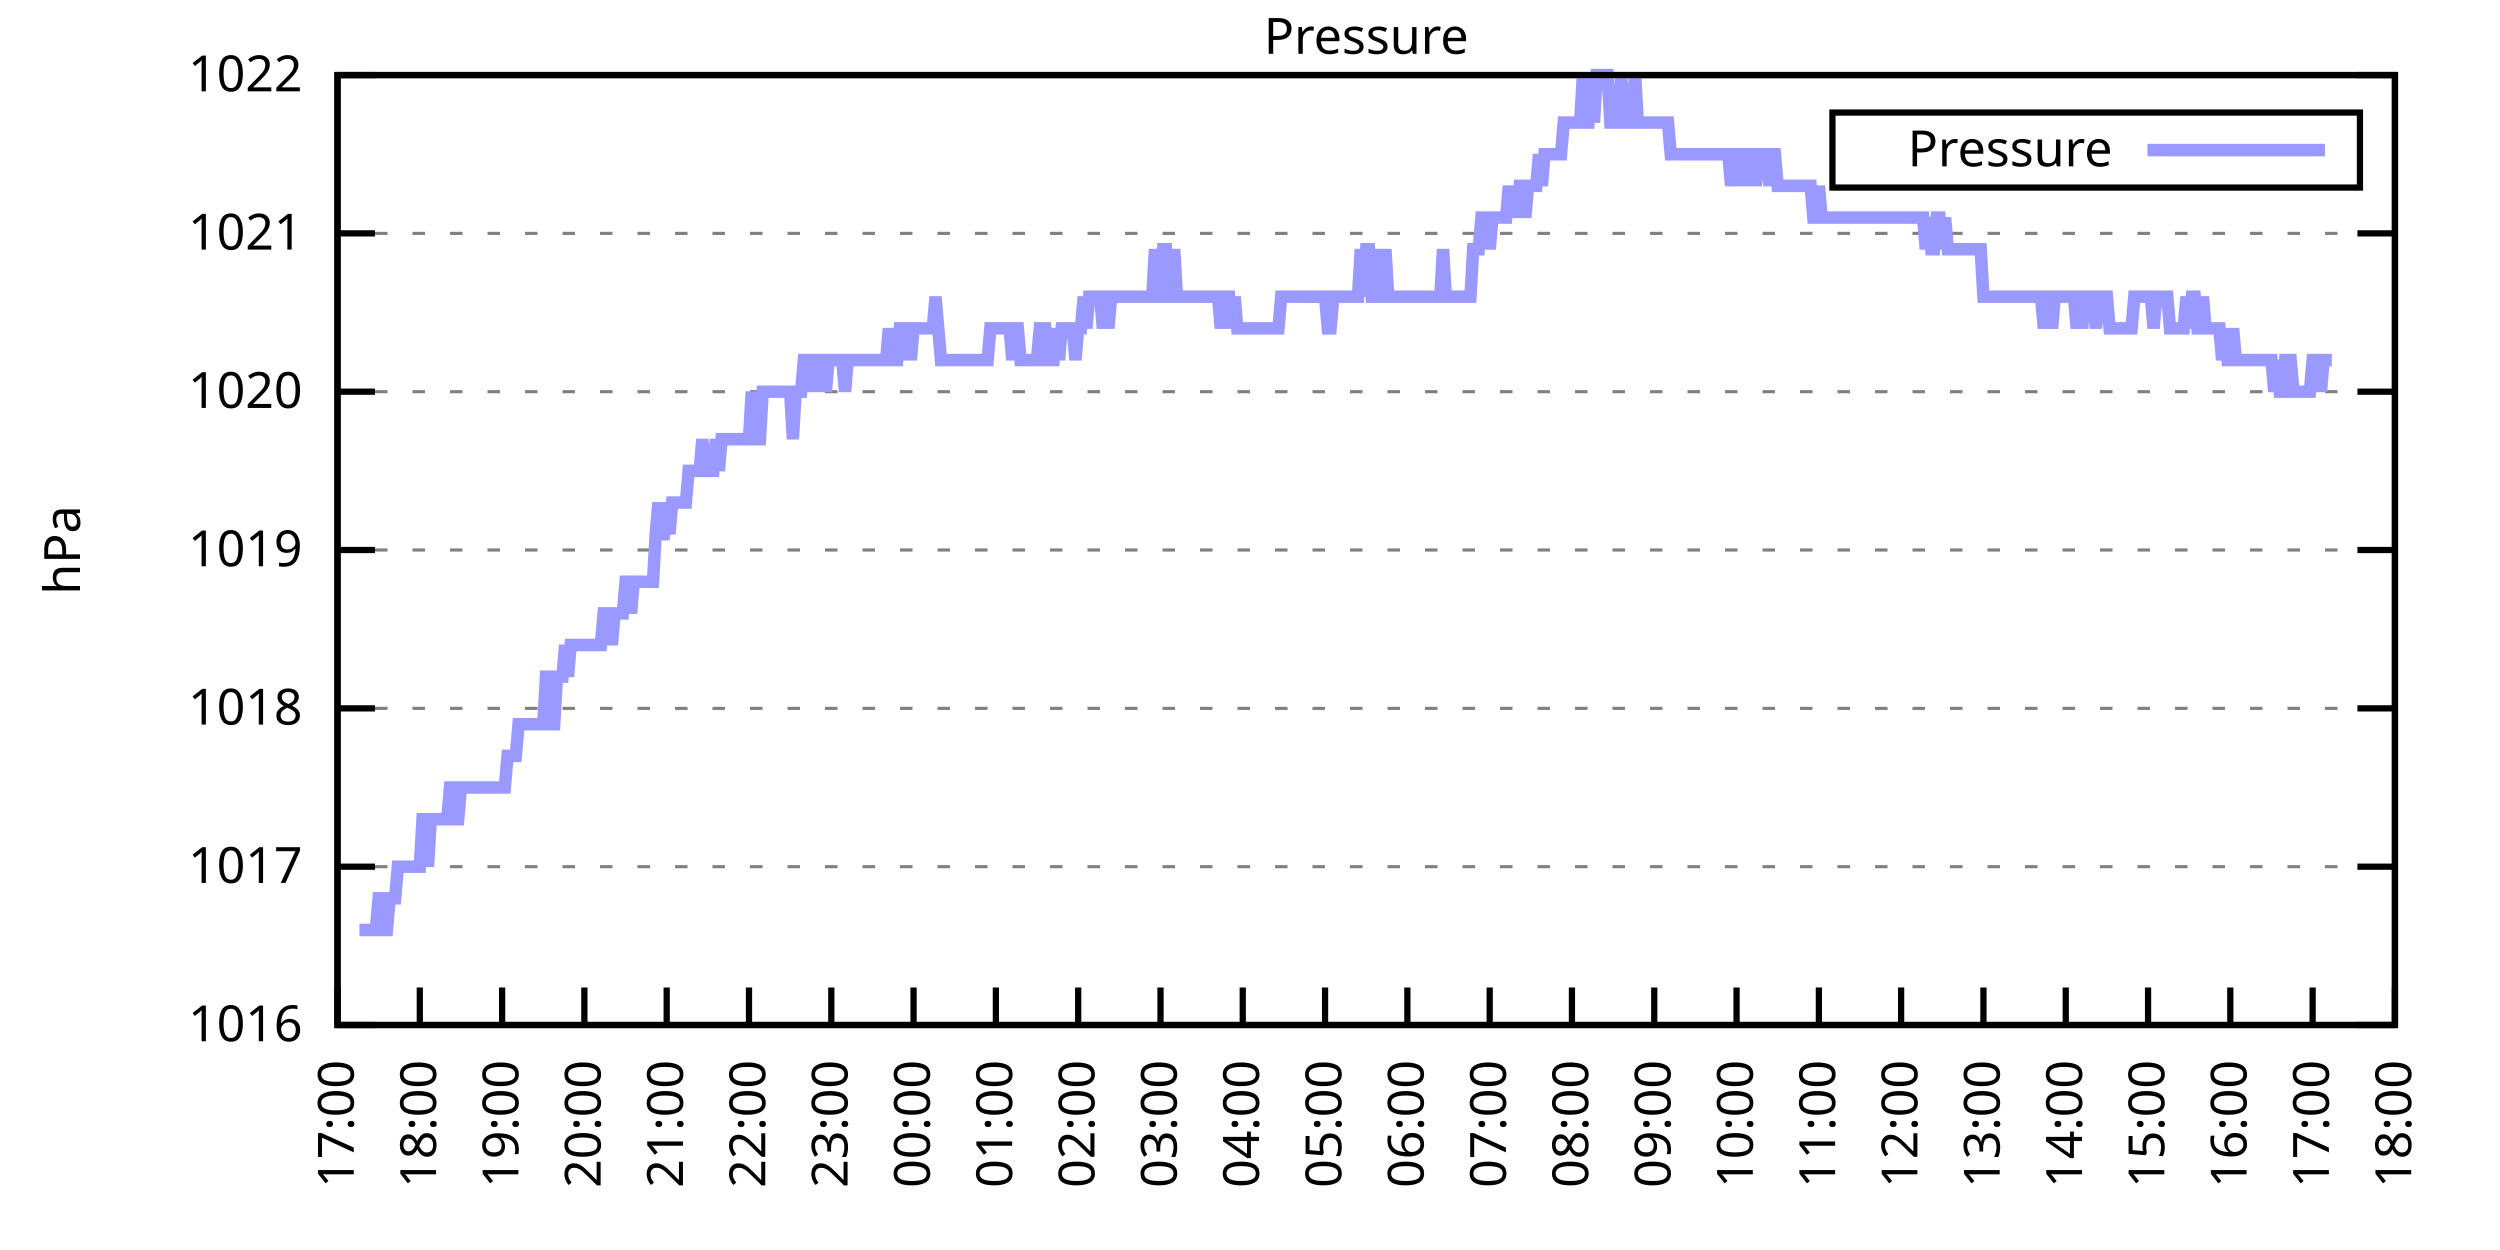
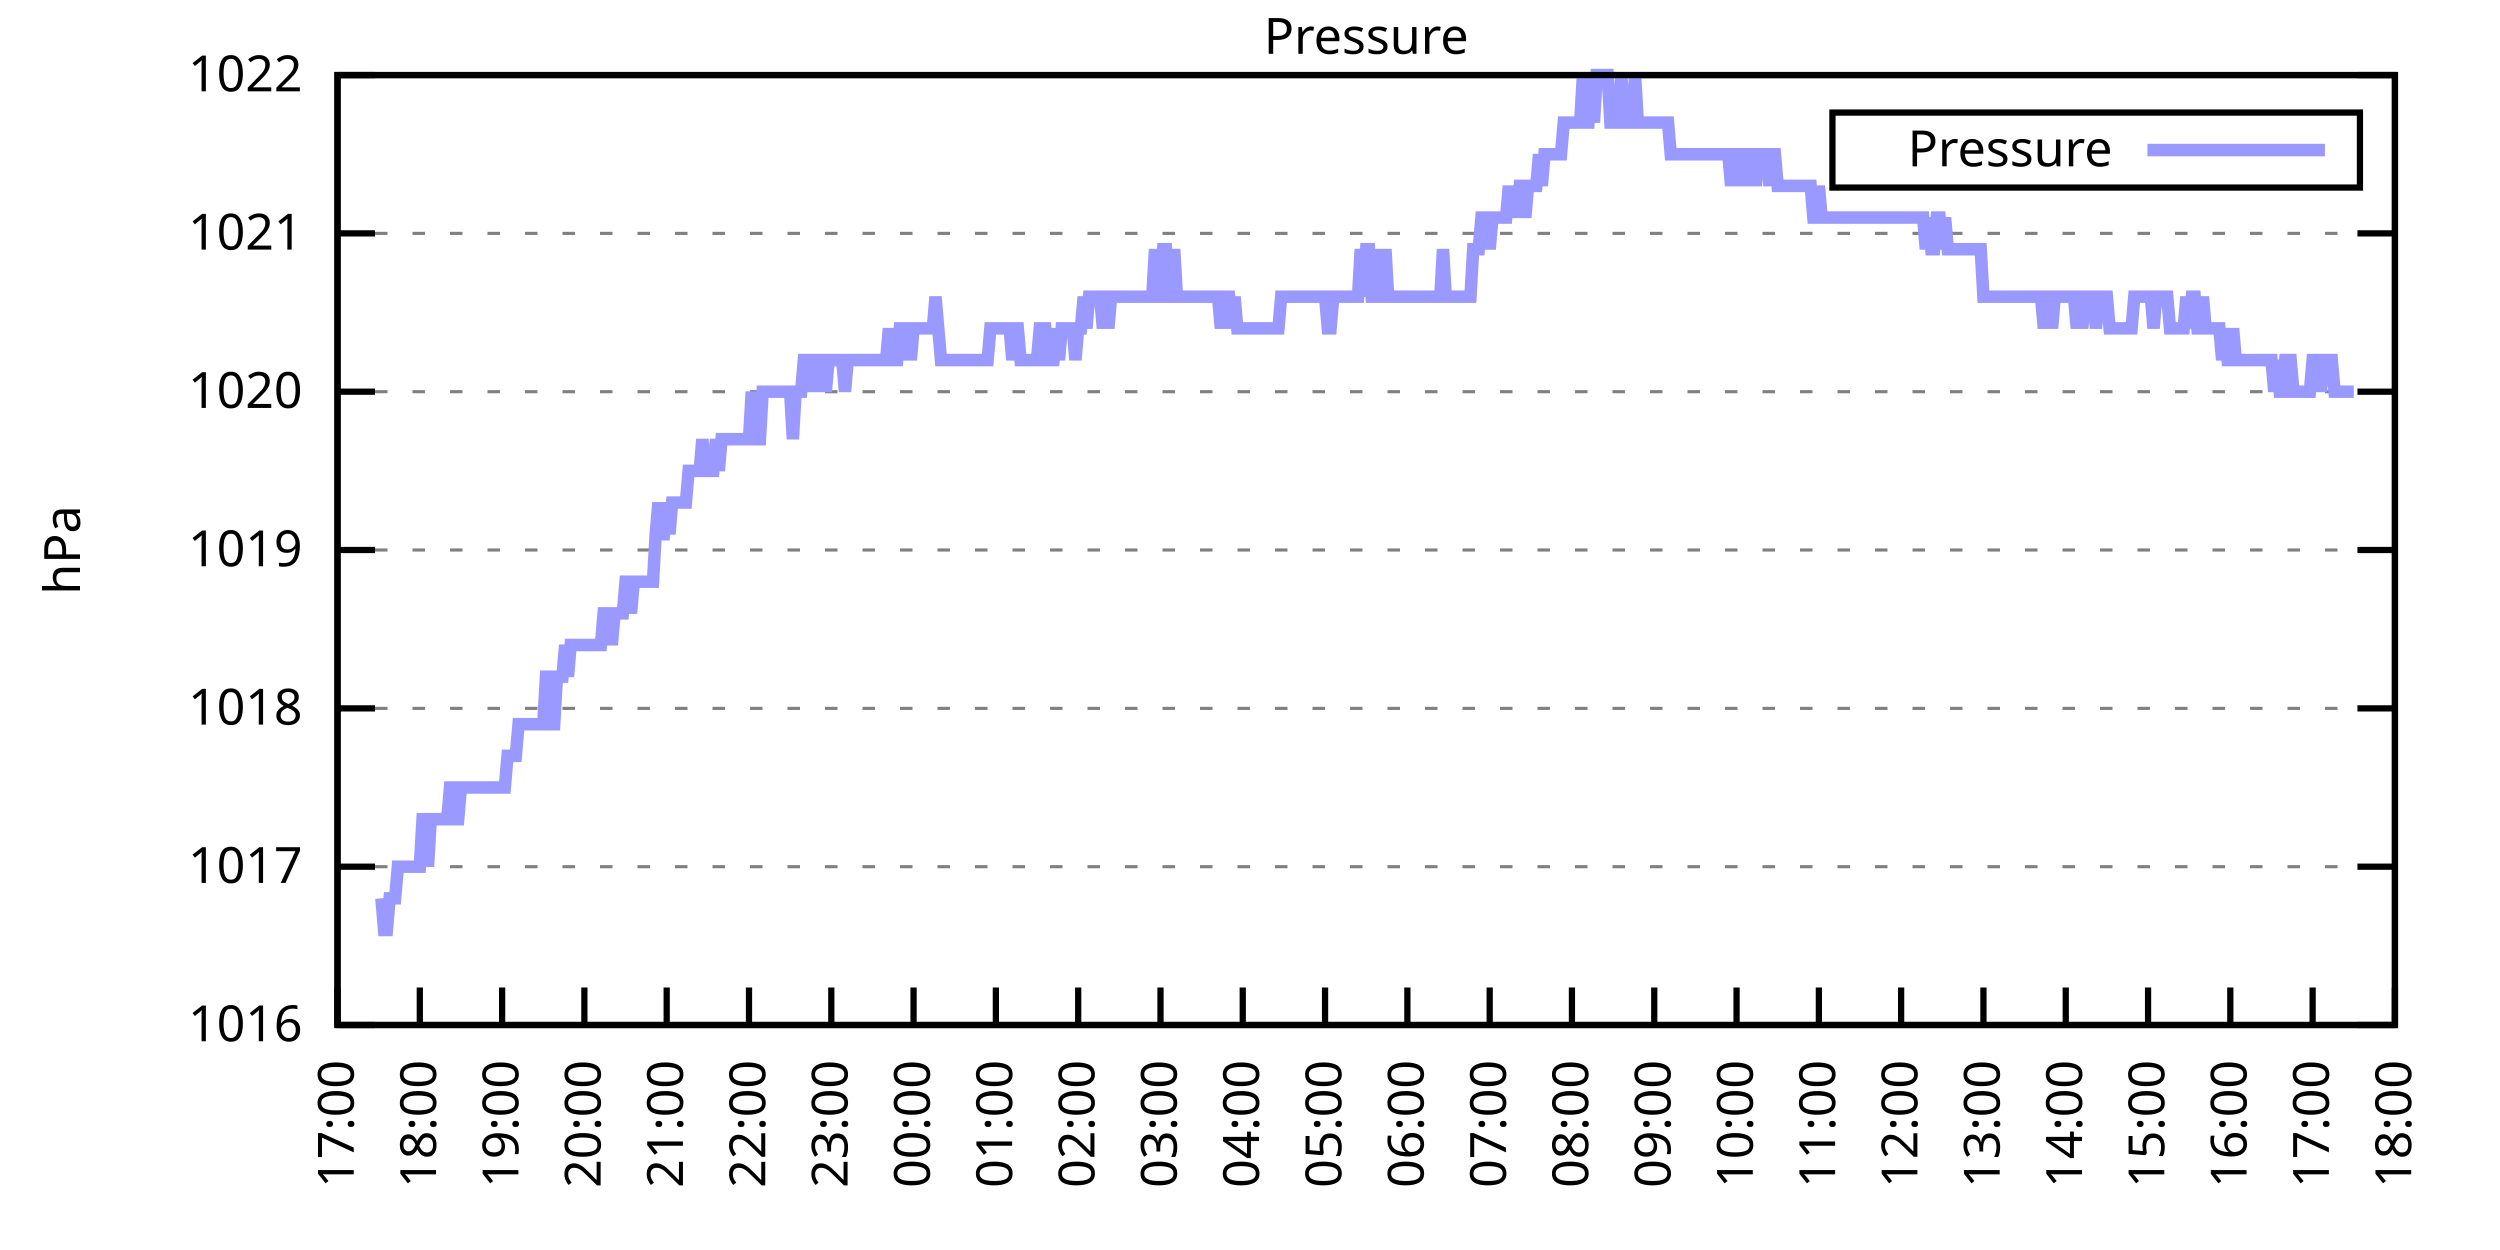
<svg xmlns="http://www.w3.org/2000/svg" xmlns:xlink="http://www.w3.org/1999/xlink" width="400" height="200" viewBox="0 0 400 200">
  <g id="gnuplot_canvas">
    <rect x="0" y="0" width="400" height="200" fill="none" />
    <defs>
      <circle id="gpDot" r="0.5" stroke-width="0.5" stroke="currentColor" />
      <path id="gpPt0" stroke-width="0.333" stroke="currentColor" d="M-1,0 h2 M0,-1 v2" />
      <path id="gpPt1" stroke-width="0.333" stroke="currentColor" d="M-1,-1 L1,1 M1,-1 L-1,1" />
      <path id="gpPt2" stroke-width="0.333" stroke="currentColor" d="M-1,0 L1,0 M0,-1 L0,1 M-1,-1 L1,1 M-1,1 L1,-1" />
      <rect id="gpPt3" stroke-width="0.333" stroke="currentColor" x="-1" y="-1" width="2" height="2" />
      <rect id="gpPt4" stroke-width="0.333" stroke="currentColor" fill="currentColor" x="-1" y="-1" width="2" height="2" />
      <circle id="gpPt5" stroke-width="0.333" stroke="currentColor" cx="0" cy="0" r="1" />
      <use xlink:href="#gpPt5" id="gpPt6" fill="currentColor" stroke="none" />
      <path id="gpPt7" stroke-width="0.333" stroke="currentColor" d="M0,-1.33 L-1.33,0.67 L1.33,0.67 z" />
      <use xlink:href="#gpPt7" id="gpPt8" fill="currentColor" stroke="none" />
      <use xlink:href="#gpPt7" id="gpPt9" stroke="currentColor" transform="rotate(180)" />
      <use xlink:href="#gpPt9" id="gpPt10" fill="currentColor" stroke="none" />
      <use xlink:href="#gpPt3" id="gpPt11" stroke="currentColor" transform="rotate(45)" />
      <use xlink:href="#gpPt11" id="gpPt12" fill="currentColor" stroke="none" />
      <path id="gpPt13" stroke-width="0.333" stroke="currentColor" d="M0,1.330 L1.265,0.411 L0.782,-1.067 L-0.782,-1.076 L-1.265,0.411 z" />
      <use xlink:href="#gpPt13" id="gpPt14" fill="currentColor" stroke="none" />
      <filter id="textbox" filterUnits="objectBoundingBox" x="0" y="0" height="1" width="1">
        <feFlood flood-color="white" flood-opacity="1" result="bgnd" />
        <feComposite in="SourceGraphic" in2="bgnd" operator="atop" />
      </filter>
      <filter id="greybox" filterUnits="objectBoundingBox" x="0" y="0" height="1" width="1">
        <feFlood flood-color="lightgrey" flood-opacity="1" result="grey" />
        <feComposite in="SourceGraphic" in2="grey" operator="atop" />
      </filter>
    </defs>
    <g fill="none" color="white" stroke="currentColor" stroke-width="1.00" stroke-linecap="butt" stroke-linejoin="miter">
</g>
    <g fill="none" color="black" stroke="currentColor" stroke-width="1.00" stroke-linecap="butt" stroke-linejoin="miter">
      <g stroke="none" shape-rendering="crispEdges">
        <polygon fill="rgb(255, 255, 255)" points="54.00,164.00 383.18,164.00 383.18,12.02 54.00,12.02 " />
      </g>
    </g>
    <g fill="none" color="black" stroke="currentColor" stroke-width="1.00" stroke-linecap="butt" stroke-linejoin="miter">
</g>
    <g fill="none" color="black" stroke="black" stroke-width="0.50" stroke-linecap="butt" stroke-linejoin="miter">
</g>
    <g fill="none" color="gray" stroke="currentColor" stroke-width="0.50" stroke-linecap="butt" stroke-linejoin="miter">
      <path stroke="gray" stroke-dasharray="2,4" class="gridline" d="M54.00,164.00 L383.19,164.00  " />
    </g>
    <g fill="none" color="gray" stroke="gray" stroke-width="1.00" stroke-linecap="butt" stroke-linejoin="miter">
</g>
    <g fill="none" color="black" stroke="currentColor" stroke-width="1.00" stroke-linecap="butt" stroke-linejoin="miter">
      <path stroke="black" d="M54.00,164.00 L60.00,164.00 M383.19,164.00 L377.19,164.00  " />
      <g transform="translate(48.40,166.60)" stroke="none" fill="black" font-family="Sans" font-size="8.00" text-anchor="end">
        <text>
          <tspan font-family="Sans"> 1016</tspan>
        </text>
      </g>
    </g>
    <g fill="none" color="black" stroke="currentColor" stroke-width="1.00" stroke-linecap="butt" stroke-linejoin="miter">
</g>
    <g fill="none" color="black" stroke="black" stroke-width="0.50" stroke-linecap="butt" stroke-linejoin="miter">
</g>
    <g fill="none" color="gray" stroke="currentColor" stroke-width="0.50" stroke-linecap="butt" stroke-linejoin="miter">
      <path stroke="gray" stroke-dasharray="2,4" class="gridline" d="M54.00,138.67 L383.19,138.67  " />
    </g>
    <g fill="none" color="gray" stroke="gray" stroke-width="1.00" stroke-linecap="butt" stroke-linejoin="miter">
</g>
    <g fill="none" color="black" stroke="currentColor" stroke-width="1.00" stroke-linecap="butt" stroke-linejoin="miter">
      <path stroke="black" d="M54.00,138.67 L60.00,138.67 M383.19,138.67 L377.19,138.67  " />
      <g transform="translate(48.40,141.27)" stroke="none" fill="black" font-family="Sans" font-size="8.00" text-anchor="end">
        <text>
          <tspan font-family="Sans"> 1017</tspan>
        </text>
      </g>
    </g>
    <g fill="none" color="black" stroke="currentColor" stroke-width="1.00" stroke-linecap="butt" stroke-linejoin="miter">
</g>
    <g fill="none" color="black" stroke="black" stroke-width="0.50" stroke-linecap="butt" stroke-linejoin="miter">
</g>
    <g fill="none" color="gray" stroke="currentColor" stroke-width="0.50" stroke-linecap="butt" stroke-linejoin="miter">
      <path stroke="gray" stroke-dasharray="2,4" class="gridline" d="M54.00,113.34 L383.19,113.34  " />
    </g>
    <g fill="none" color="gray" stroke="gray" stroke-width="1.00" stroke-linecap="butt" stroke-linejoin="miter">
</g>
    <g fill="none" color="black" stroke="currentColor" stroke-width="1.00" stroke-linecap="butt" stroke-linejoin="miter">
      <path stroke="black" d="M54.00,113.34 L60.00,113.34 M383.19,113.34 L377.19,113.34  " />
      <g transform="translate(48.40,115.94)" stroke="none" fill="black" font-family="Sans" font-size="8.00" text-anchor="end">
        <text>
          <tspan font-family="Sans"> 1018</tspan>
        </text>
      </g>
    </g>
    <g fill="none" color="black" stroke="currentColor" stroke-width="1.00" stroke-linecap="butt" stroke-linejoin="miter">
</g>
    <g fill="none" color="black" stroke="black" stroke-width="0.50" stroke-linecap="butt" stroke-linejoin="miter">
</g>
    <g fill="none" color="gray" stroke="currentColor" stroke-width="0.50" stroke-linecap="butt" stroke-linejoin="miter">
      <path stroke="gray" stroke-dasharray="2,4" class="gridline" d="M54.00,88.00 L383.19,88.00  " />
    </g>
    <g fill="none" color="gray" stroke="gray" stroke-width="1.00" stroke-linecap="butt" stroke-linejoin="miter">
</g>
    <g fill="none" color="black" stroke="currentColor" stroke-width="1.00" stroke-linecap="butt" stroke-linejoin="miter">
      <path stroke="black" d="M54.00,88.00 L60.00,88.00 M383.19,88.00 L377.19,88.00  " />
      <g transform="translate(48.40,90.60)" stroke="none" fill="black" font-family="Sans" font-size="8.00" text-anchor="end">
        <text>
          <tspan font-family="Sans"> 1019</tspan>
        </text>
      </g>
    </g>
    <g fill="none" color="black" stroke="currentColor" stroke-width="1.00" stroke-linecap="butt" stroke-linejoin="miter">
</g>
    <g fill="none" color="black" stroke="black" stroke-width="0.50" stroke-linecap="butt" stroke-linejoin="miter">
</g>
    <g fill="none" color="gray" stroke="currentColor" stroke-width="0.50" stroke-linecap="butt" stroke-linejoin="miter">
      <path stroke="gray" stroke-dasharray="2,4" class="gridline" d="M54.00,62.67 L383.19,62.67  " />
    </g>
    <g fill="none" color="gray" stroke="gray" stroke-width="1.00" stroke-linecap="butt" stroke-linejoin="miter">
</g>
    <g fill="none" color="black" stroke="currentColor" stroke-width="1.00" stroke-linecap="butt" stroke-linejoin="miter">
      <path stroke="black" d="M54.00,62.67 L60.00,62.67 M383.19,62.67 L377.19,62.67  " />
      <g transform="translate(48.40,65.27)" stroke="none" fill="black" font-family="Sans" font-size="8.00" text-anchor="end">
        <text>
          <tspan font-family="Sans"> 1020</tspan>
        </text>
      </g>
    </g>
    <g fill="none" color="black" stroke="currentColor" stroke-width="1.00" stroke-linecap="butt" stroke-linejoin="miter">
</g>
    <g fill="none" color="black" stroke="black" stroke-width="0.50" stroke-linecap="butt" stroke-linejoin="miter">
</g>
    <g fill="none" color="gray" stroke="currentColor" stroke-width="0.50" stroke-linecap="butt" stroke-linejoin="miter">
      <path stroke="gray" stroke-dasharray="2,4" class="gridline" d="M54.00,37.34 L383.19,37.34  " />
    </g>
    <g fill="none" color="gray" stroke="gray" stroke-width="1.00" stroke-linecap="butt" stroke-linejoin="miter">
</g>
    <g fill="none" color="black" stroke="currentColor" stroke-width="1.00" stroke-linecap="butt" stroke-linejoin="miter">
      <path stroke="black" d="M54.00,37.34 L60.00,37.34 M383.19,37.34 L377.19,37.34  " />
      <g transform="translate(48.40,39.94)" stroke="none" fill="black" font-family="Sans" font-size="8.00" text-anchor="end">
        <text>
          <tspan font-family="Sans"> 1021</tspan>
        </text>
      </g>
    </g>
    <g fill="none" color="black" stroke="currentColor" stroke-width="1.00" stroke-linecap="butt" stroke-linejoin="miter">
</g>
    <g fill="none" color="black" stroke="black" stroke-width="0.50" stroke-linecap="butt" stroke-linejoin="miter">
</g>
    <g fill="none" color="gray" stroke="currentColor" stroke-width="0.50" stroke-linecap="butt" stroke-linejoin="miter">
      <path stroke="gray" stroke-dasharray="2,4" class="gridline" d="M54.00,12.01 L383.19,12.01  " />
    </g>
    <g fill="none" color="gray" stroke="gray" stroke-width="1.00" stroke-linecap="butt" stroke-linejoin="miter">
</g>
    <g fill="none" color="black" stroke="currentColor" stroke-width="1.00" stroke-linecap="butt" stroke-linejoin="miter">
      <path stroke="black" d="M54.00,12.01 L60.00,12.01 M383.19,12.01 L377.19,12.01  " />
      <g transform="translate(48.40,14.61)" stroke="none" fill="black" font-family="Sans" font-size="8.00" text-anchor="end">
        <text>
          <tspan font-family="Sans"> 1022</tspan>
        </text>
      </g>
    </g>
    <g fill="none" color="black" stroke="currentColor" stroke-width="1.00" stroke-linecap="butt" stroke-linejoin="miter">
      <path stroke="black" d="M54.00,164.00 L54.00,158.00  " />
      <g transform="translate(56.60,169.60) rotate(270.00)" stroke="none" fill="black" font-family="Sans" font-size="8.00" text-anchor="end">
        <text>
          <tspan font-family="Sans">17:00</tspan>
        </text>
      </g>
    </g>
    <g fill="none" color="black" stroke="currentColor" stroke-width="1.00" stroke-linecap="butt" stroke-linejoin="miter">
      <path stroke="black" d="M67.17,164.00 L67.17,158.00  " />
      <g transform="translate(69.77,169.60) rotate(270.00)" stroke="none" fill="black" font-family="Sans" font-size="8.00" text-anchor="end">
        <text>
          <tspan font-family="Sans">18:00</tspan>
        </text>
      </g>
    </g>
    <g fill="none" color="black" stroke="currentColor" stroke-width="1.00" stroke-linecap="butt" stroke-linejoin="miter">
      <path stroke="black" d="M80.34,164.00 L80.34,158.00  " />
      <g transform="translate(82.94,169.60) rotate(270.00)" stroke="none" fill="black" font-family="Sans" font-size="8.00" text-anchor="end">
        <text>
          <tspan font-family="Sans">19:00</tspan>
        </text>
      </g>
    </g>
    <g fill="none" color="black" stroke="currentColor" stroke-width="1.00" stroke-linecap="butt" stroke-linejoin="miter">
      <path stroke="black" d="M93.50,164.00 L93.50,158.00  " />
      <g transform="translate(96.10,169.60) rotate(270.00)" stroke="none" fill="black" font-family="Sans" font-size="8.00" text-anchor="end">
        <text>
          <tspan font-family="Sans">20:00</tspan>
        </text>
      </g>
    </g>
    <g fill="none" color="black" stroke="currentColor" stroke-width="1.00" stroke-linecap="butt" stroke-linejoin="miter">
      <path stroke="black" d="M106.67,164.00 L106.67,158.00  " />
      <g transform="translate(109.27,169.60) rotate(270.00)" stroke="none" fill="black" font-family="Sans" font-size="8.00" text-anchor="end">
        <text>
          <tspan font-family="Sans">21:00</tspan>
        </text>
      </g>
    </g>
    <g fill="none" color="black" stroke="currentColor" stroke-width="1.00" stroke-linecap="butt" stroke-linejoin="miter">
      <path stroke="black" d="M119.84,164.00 L119.84,158.00  " />
      <g transform="translate(122.44,169.60) rotate(270.00)" stroke="none" fill="black" font-family="Sans" font-size="8.00" text-anchor="end">
        <text>
          <tspan font-family="Sans">22:00</tspan>
        </text>
      </g>
    </g>
    <g fill="none" color="black" stroke="currentColor" stroke-width="1.00" stroke-linecap="butt" stroke-linejoin="miter">
      <path stroke="black" d="M133.01,164.00 L133.01,158.00  " />
      <g transform="translate(135.61,169.60) rotate(270.00)" stroke="none" fill="black" font-family="Sans" font-size="8.00" text-anchor="end">
        <text>
          <tspan font-family="Sans">23:00</tspan>
        </text>
      </g>
    </g>
    <g fill="none" color="black" stroke="currentColor" stroke-width="1.00" stroke-linecap="butt" stroke-linejoin="miter">
      <path stroke="black" d="M146.17,164.00 L146.17,158.00  " />
      <g transform="translate(148.77,169.60) rotate(270.00)" stroke="none" fill="black" font-family="Sans" font-size="8.00" text-anchor="end">
        <text>
          <tspan font-family="Sans">00:00</tspan>
        </text>
      </g>
    </g>
    <g fill="none" color="black" stroke="currentColor" stroke-width="1.00" stroke-linecap="butt" stroke-linejoin="miter">
      <path stroke="black" d="M159.34,164.00 L159.34,158.00  " />
      <g transform="translate(161.94,169.60) rotate(270.00)" stroke="none" fill="black" font-family="Sans" font-size="8.00" text-anchor="end">
        <text>
          <tspan font-family="Sans">01:00</tspan>
        </text>
      </g>
    </g>
    <g fill="none" color="black" stroke="currentColor" stroke-width="1.00" stroke-linecap="butt" stroke-linejoin="miter">
      <path stroke="black" d="M172.51,164.00 L172.51,158.00  " />
      <g transform="translate(175.11,169.60) rotate(270.00)" stroke="none" fill="black" font-family="Sans" font-size="8.00" text-anchor="end">
        <text>
          <tspan font-family="Sans">02:00</tspan>
        </text>
      </g>
    </g>
    <g fill="none" color="black" stroke="currentColor" stroke-width="1.00" stroke-linecap="butt" stroke-linejoin="miter">
      <path stroke="black" d="M185.68,164.00 L185.68,158.00  " />
      <g transform="translate(188.28,169.60) rotate(270.00)" stroke="none" fill="black" font-family="Sans" font-size="8.00" text-anchor="end">
        <text>
          <tspan font-family="Sans">03:00</tspan>
        </text>
      </g>
    </g>
    <g fill="none" color="black" stroke="currentColor" stroke-width="1.00" stroke-linecap="butt" stroke-linejoin="miter">
      <path stroke="black" d="M198.84,164.00 L198.84,158.00  " />
      <g transform="translate(201.44,169.60) rotate(270.00)" stroke="none" fill="black" font-family="Sans" font-size="8.00" text-anchor="end">
        <text>
          <tspan font-family="Sans">04:00</tspan>
        </text>
      </g>
    </g>
    <g fill="none" color="black" stroke="currentColor" stroke-width="1.00" stroke-linecap="butt" stroke-linejoin="miter">
      <path stroke="black" d="M212.01,164.00 L212.01,158.00  " />
      <g transform="translate(214.61,169.60) rotate(270.00)" stroke="none" fill="black" font-family="Sans" font-size="8.00" text-anchor="end">
        <text>
          <tspan font-family="Sans">05:00</tspan>
        </text>
      </g>
    </g>
    <g fill="none" color="black" stroke="currentColor" stroke-width="1.00" stroke-linecap="butt" stroke-linejoin="miter">
      <path stroke="black" d="M225.18,164.00 L225.18,158.00  " />
      <g transform="translate(227.78,169.60) rotate(270.00)" stroke="none" fill="black" font-family="Sans" font-size="8.00" text-anchor="end">
        <text>
          <tspan font-family="Sans">06:00</tspan>
        </text>
      </g>
    </g>
    <g fill="none" color="black" stroke="currentColor" stroke-width="1.00" stroke-linecap="butt" stroke-linejoin="miter">
      <path stroke="black" d="M238.35,164.00 L238.35,158.00  " />
      <g transform="translate(240.95,169.60) rotate(270.00)" stroke="none" fill="black" font-family="Sans" font-size="8.00" text-anchor="end">
        <text>
          <tspan font-family="Sans">07:00</tspan>
        </text>
      </g>
    </g>
    <g fill="none" color="black" stroke="currentColor" stroke-width="1.00" stroke-linecap="butt" stroke-linejoin="miter">
      <path stroke="black" d="M251.51,164.00 L251.51,158.00  " />
      <g transform="translate(254.11,169.60) rotate(270.00)" stroke="none" fill="black" font-family="Sans" font-size="8.00" text-anchor="end">
        <text>
          <tspan font-family="Sans">08:00</tspan>
        </text>
      </g>
    </g>
    <g fill="none" color="black" stroke="currentColor" stroke-width="1.00" stroke-linecap="butt" stroke-linejoin="miter">
      <path stroke="black" d="M264.68,164.00 L264.68,158.00  " />
      <g transform="translate(267.28,169.60) rotate(270.00)" stroke="none" fill="black" font-family="Sans" font-size="8.00" text-anchor="end">
        <text>
          <tspan font-family="Sans">09:00</tspan>
        </text>
      </g>
    </g>
    <g fill="none" color="black" stroke="currentColor" stroke-width="1.00" stroke-linecap="butt" stroke-linejoin="miter">
      <path stroke="black" d="M277.85,164.00 L277.85,158.00  " />
      <g transform="translate(280.45,169.60) rotate(270.00)" stroke="none" fill="black" font-family="Sans" font-size="8.00" text-anchor="end">
        <text>
          <tspan font-family="Sans">10:00</tspan>
        </text>
      </g>
    </g>
    <g fill="none" color="black" stroke="currentColor" stroke-width="1.00" stroke-linecap="butt" stroke-linejoin="miter">
      <path stroke="black" d="M291.02,164.00 L291.02,158.00  " />
      <g transform="translate(293.62,169.60) rotate(270.00)" stroke="none" fill="black" font-family="Sans" font-size="8.00" text-anchor="end">
        <text>
          <tspan font-family="Sans">11:00</tspan>
        </text>
      </g>
    </g>
    <g fill="none" color="black" stroke="currentColor" stroke-width="1.00" stroke-linecap="butt" stroke-linejoin="miter">
      <path stroke="black" d="M304.18,164.00 L304.18,158.00  " />
      <g transform="translate(306.78,169.60) rotate(270.00)" stroke="none" fill="black" font-family="Sans" font-size="8.00" text-anchor="end">
        <text>
          <tspan font-family="Sans">12:00</tspan>
        </text>
      </g>
    </g>
    <g fill="none" color="black" stroke="currentColor" stroke-width="1.00" stroke-linecap="butt" stroke-linejoin="miter">
      <path stroke="black" d="M317.35,164.00 L317.35,158.00  " />
      <g transform="translate(319.95,169.60) rotate(270.00)" stroke="none" fill="black" font-family="Sans" font-size="8.00" text-anchor="end">
        <text>
          <tspan font-family="Sans">13:00</tspan>
        </text>
      </g>
    </g>
    <g fill="none" color="black" stroke="currentColor" stroke-width="1.00" stroke-linecap="butt" stroke-linejoin="miter">
      <path stroke="black" d="M330.52,164.00 L330.52,158.00  " />
      <g transform="translate(333.12,169.60) rotate(270.00)" stroke="none" fill="black" font-family="Sans" font-size="8.00" text-anchor="end">
        <text>
          <tspan font-family="Sans">14:00</tspan>
        </text>
      </g>
    </g>
    <g fill="none" color="black" stroke="currentColor" stroke-width="1.00" stroke-linecap="butt" stroke-linejoin="miter">
      <path stroke="black" d="M343.69,164.00 L343.69,158.00  " />
      <g transform="translate(346.29,169.60) rotate(270.00)" stroke="none" fill="black" font-family="Sans" font-size="8.00" text-anchor="end">
        <text>
          <tspan font-family="Sans">15:00</tspan>
        </text>
      </g>
    </g>
    <g fill="none" color="black" stroke="currentColor" stroke-width="1.00" stroke-linecap="butt" stroke-linejoin="miter">
      <path stroke="black" d="M356.85,164.00 L356.85,158.00  " />
      <g transform="translate(359.45,169.60) rotate(270.00)" stroke="none" fill="black" font-family="Sans" font-size="8.00" text-anchor="end">
        <text>
          <tspan font-family="Sans">16:00</tspan>
        </text>
      </g>
    </g>
    <g fill="none" color="black" stroke="currentColor" stroke-width="1.00" stroke-linecap="butt" stroke-linejoin="miter">
      <path stroke="black" d="M370.02,164.00 L370.02,158.00  " />
      <g transform="translate(372.62,169.60) rotate(270.00)" stroke="none" fill="black" font-family="Sans" font-size="8.00" text-anchor="end">
        <text>
          <tspan font-family="Sans">17:00</tspan>
        </text>
      </g>
    </g>
    <g fill="none" color="black" stroke="currentColor" stroke-width="1.00" stroke-linecap="butt" stroke-linejoin="miter">
      <path stroke="black" d="M383.19,164.00 L383.19,158.00  " />
      <g transform="translate(385.79,169.60) rotate(270.00)" stroke="none" fill="black" font-family="Sans" font-size="8.00" text-anchor="end">
        <text>
          <tspan font-family="Sans">18:00</tspan>
        </text>
      </g>
    </g>
    <g fill="none" color="black" stroke="currentColor" stroke-width="1.00" stroke-linecap="butt" stroke-linejoin="miter">
</g>
    <g fill="none" color="black" stroke="currentColor" stroke-width="1.00" stroke-linecap="butt" stroke-linejoin="miter">
      <path stroke="black" d="M54.00,12.01 L54.00,164.00 L383.19,164.00 L383.19,12.01 L54.00,12.01 Z  " />
    </g>
    <g fill="none" color="black" stroke="currentColor" stroke-width="1.00" stroke-linecap="butt" stroke-linejoin="miter">
</g>
    <g fill="none" color="black" stroke="currentColor" stroke-width="1.00" stroke-linecap="butt" stroke-linejoin="miter">
      <path stroke="black" d="M293.19,30.01 L293.19,18.01 L377.59,18.01 L377.59,30.01 L293.19,30.01 Z  " />
    </g>
    <g id="Pressure_plot_1">
      <g fill="none" color="white" stroke="black" stroke-width="2.00" stroke-linecap="butt" stroke-linejoin="miter">
</g>
      <g fill="none" color="black" stroke="currentColor" stroke-width="2.00" stroke-linecap="butt" stroke-linejoin="miter">
        <g transform="translate(337.99,26.61)" stroke="none" fill="black" font-family="Sans" font-size="8.00" text-anchor="end">
          <text>
            <tspan font-family="Sans">Pressure</tspan>
          </text>
        </g>
      </g>
      <g fill="none" color="black" stroke="currentColor" stroke-width="2.00" stroke-linecap="butt" stroke-linejoin="miter">
-         <path stroke="rgb(153, 153, 255)" d="M343.59,24.01 L371.99,24.01 M57.51,148.80 L57.95,148.80 L58.39,148.80 L58.83,148.80 L59.27,148.80 L59.71,148.80   L60.14,148.80 L60.58,143.73 L61.02,143.73 L61.46,148.80 L61.90,148.80 L62.34,143.73 L62.78,143.73 L63.22,143.73   L63.66,138.67 L64.10,138.67 L64.53,138.67 L64.97,138.67 L65.41,138.67 L65.85,138.67 L66.29,138.67 L66.73,138.67   L67.17,138.67 L67.61,131.07 L68.05,131.07 L68.48,138.67 L68.92,131.07 L69.36,131.07 L69.80,131.07 L70.24,131.07   L70.68,131.07 L71.12,131.07 L71.56,131.07 L72.00,126.00 L72.43,126.00 L72.87,131.07 L73.31,131.07 L73.75,126.00   L74.19,126.00 L74.63,126.00 L75.07,126.00 L75.51,126.00 L75.95,126.00 L76.38,126.00 L76.82,126.00 L77.26,126.00   L77.70,126.00 L78.14,126.00 L78.58,126.00 L79.02,126.00 L79.46,126.00 L79.90,126.00 L80.34,126.00 L80.77,126.00   L81.21,120.94 L81.65,120.94 L82.09,120.94 L82.53,120.94 L82.97,115.87 L83.41,115.87 L83.85,115.87 L84.29,115.87   L84.72,115.87 L85.16,115.87 L85.60,115.87 L86.04,115.87 L86.48,115.87 L86.92,115.87 L87.36,108.27 L87.80,108.27   L88.24,115.87 L88.67,115.87 L89.11,108.27 L89.55,108.27 L89.99,108.27 L90.43,103.20 L90.87,108.27 L91.31,103.20   L91.75,103.20 L92.19,103.20 L92.62,103.20 L93.06,103.20 L93.50,103.20 L93.94,103.20 L94.38,103.20 L94.82,103.20   L95.26,103.20 L95.70,103.20 L96.14,103.20 L96.58,98.14 L97.01,98.14 L97.45,98.14 L97.89,103.20 L98.33,98.14   L98.77,98.14 L99.21,98.14 L99.65,98.14 L100.09,93.07 L100.53,93.07 L100.96,98.14 L101.40,93.07 L101.84,93.07   L102.28,93.07 L102.72,93.07 L103.16,93.07 L103.60,93.07 L104.04,93.07 L104.48,93.07 L104.91,85.47 L105.35,80.41   L105.79,85.47 L106.23,85.47 L106.67,80.41 L107.11,85.47 L107.55,80.41 L107.99,80.41 L108.43,80.41 L108.87,80.41   L109.30,80.41 L109.74,80.41 L110.18,75.34 L110.62,75.34 L111.06,75.34 L111.50,75.34 L111.94,75.34 L112.38,70.27   L112.82,75.34 L113.25,75.34 L113.69,75.34 L114.13,75.34 L114.57,70.27 L115.01,75.34 L115.45,70.27 L115.89,70.27   L116.33,70.27 L116.77,70.27 L117.20,70.27 L117.64,70.27 L118.08,70.27 L118.52,70.27 L118.96,70.27 L119.40,70.27   L119.84,70.27 L120.28,62.67 L120.72,70.27 L121.15,70.27 L121.59,70.27 L122.03,62.67 L122.47,62.67 L122.91,62.67   L123.35,62.67 L123.79,62.67 L124.23,62.67 L124.67,62.67 L125.11,62.67 L125.54,62.67 L125.98,62.67 L126.42,62.67   L126.86,70.27 L127.30,62.67 L127.74,62.67 L128.18,62.67 L128.62,57.61 L129.06,57.61 L129.49,57.61 L129.93,62.67   L130.37,57.61 L130.81,57.61 L131.25,62.67 L131.69,57.61 L132.13,62.67 L132.57,57.61 L133.01,57.61 L133.44,57.61   L133.88,57.61 L134.32,57.61 L134.76,57.61 L135.20,62.67 L135.64,57.61 L136.08,57.61 L136.52,57.61 L136.96,57.61   L137.39,57.61 L137.83,57.61 L138.27,57.61 L138.71,57.61 L139.15,57.61 L139.59,57.61 L140.03,57.61 L140.47,57.61   L140.91,57.61 L141.35,57.61 L141.78,57.61 L142.22,52.54 L142.66,57.61 L143.10,57.61 L143.54,57.61 L143.98,52.54   L144.42,52.54 L144.86,57.61 L145.30,52.54 L145.73,57.61 L146.17,52.54 L146.61,52.54 L147.05,52.54 L147.49,52.54   L147.93,52.54 L148.37,52.54 L148.81,52.54 L149.25,52.54 L149.68,47.47 L150.12,52.54 L150.56,57.61 L151.00,57.61   L151.44,57.61 L151.88,57.61 L152.32,57.61 L152.76,57.61 L153.20,57.61 L153.63,57.61 L154.07,57.61 L154.51,57.61   L154.95,57.61 L155.39,57.61 L155.83,57.61 L156.27,57.61 L156.71,57.61 L157.15,57.61 L157.59,57.61 L158.02,57.61   L158.46,52.54 L158.90,52.54 L159.34,52.54 L159.78,52.54 L160.22,52.54 L160.66,52.54 L161.10,52.54 L161.54,52.54   L161.97,57.61 L162.41,52.54 L162.85,52.54 L163.29,57.61 L163.73,57.61 L164.17,57.61 L164.61,57.61 L165.05,57.61   L165.49,57.61 L165.92,57.61 L166.36,52.54 L166.80,52.54 L167.24,52.54 L167.68,57.61 L168.12,57.61 L168.56,57.61   L169.00,52.54 L169.44,57.61 L169.87,52.54 L170.31,52.54 L170.75,52.54 L171.19,52.54 L171.63,52.54 L172.07,57.61   L172.51,52.54 L172.95,52.54 L173.39,47.47 L173.83,52.54 L174.26,47.47 L174.70,47.47 L175.14,47.47 L175.58,47.47   L176.02,47.47 L176.46,52.54 L176.90,47.47 L177.34,52.54 L177.78,47.47 L178.21,47.47 L178.65,47.47 L179.09,47.47   L179.53,47.47 L179.97,47.47 L180.41,47.47 L180.85,47.47 L181.29,47.47 L181.73,47.47 L182.16,47.47 L182.60,47.47   L183.04,47.47 L183.48,47.47 L183.92,47.47 L184.36,47.47 L184.80,39.87 L185.24,47.47 L185.68,47.47 L186.11,39.87   L186.55,39.87 L186.99,47.47 L187.43,47.47 L187.87,39.87 L188.31,47.47 L188.75,47.47 L189.19,47.47 L189.63,47.47   L190.07,47.47 L190.50,47.47 L190.94,47.47 L191.38,47.47 L191.82,47.47 L192.26,47.47 L192.70,47.47 L193.14,47.47   L193.58,47.47 L194.02,47.47 L194.45,47.47 L194.89,47.47 L195.33,52.54 L195.77,47.47 L196.21,47.47 L196.65,47.47   L197.09,52.54 L197.53,47.47 L197.97,52.54 L198.40,52.54 L198.84,52.54 L199.28,52.54 L199.72,52.54 L200.16,52.54   L200.60,52.54 L201.04,52.54 L201.48,52.54 L201.92,52.54 L202.35,52.54 L202.79,52.54 L203.23,52.54 L203.67,52.54   L204.11,52.54 L204.55,52.54 L204.99,47.47 L205.43,47.47 L205.87,47.47 L206.31,47.47 L206.74,47.47 L207.18,47.47   L207.62,47.47 L208.06,47.47 L208.50,47.47 L208.94,47.47 L209.38,47.47 L209.82,47.47 L210.26,47.47 L210.69,47.47   L211.13,47.47 L211.57,47.47 L212.01,47.47 L212.45,52.54 L212.89,52.54 L213.33,47.47 L213.77,47.47 L214.21,47.47   L214.64,47.47 L215.08,47.47 L215.52,47.47 L215.96,47.47 L216.40,47.47 L216.84,47.47 L217.28,47.47 L217.72,39.87   L218.16,47.47 L218.60,39.87 L219.03,39.87 L219.47,47.47 L219.91,47.47 L220.35,47.47 L220.79,39.87 L221.23,47.47   L221.67,39.87 L222.11,47.47 L222.55,47.47 L222.98,47.47 L223.42,47.47 L223.86,47.47 L224.30,47.47 L224.74,47.47   L225.18,47.47 L225.62,47.47 L226.06,47.47 L226.50,47.47 L226.93,47.47 L227.37,47.47 L227.81,47.47 L228.25,47.47   L228.69,47.47 L229.13,47.47 L229.57,47.47 L230.01,47.47 L230.45,47.47 L230.88,39.87 L231.32,47.47 L231.76,47.47   L232.20,47.47 L232.64,47.47 L233.08,47.47 L233.52,47.47 L233.96,47.47 L234.40,47.47 L234.84,47.47 L235.27,47.47   L235.71,39.87 L236.15,39.87 L236.59,39.87 L237.03,34.81 L237.47,34.81 L237.91,34.81 L238.35,39.87 L238.79,34.81   L239.22,34.81 L239.66,34.81 L240.10,34.81 L240.54,34.81 L240.98,34.81 L241.42,29.74 L241.86,34.81 L242.30,29.74   L242.74,34.81 L243.17,29.74 L243.61,29.74 L244.05,34.81 L244.49,29.74 L244.93,29.74 L245.37,29.74 L245.81,29.74   L246.25,24.68 L246.69,29.74 L247.12,24.68 L247.56,24.68 L248.00,24.68 L248.44,24.68 L248.88,24.68 L249.32,24.68   L249.76,24.68 L250.20,19.61 L250.64,19.61 L251.08,19.61 L251.51,19.61 L251.95,19.61 L252.39,19.61 L252.83,19.61   L253.27,12.01 L253.71,19.61 L254.15,19.61 L254.59,12.01 L255.03,19.61 L255.46,12.01 L255.90,12.01 L256.34,12.01   L256.78,12.01 L257.22,12.01 L257.66,19.61 L258.10,19.61 L258.54,19.61 L258.98,19.61 L259.41,12.01 L259.85,19.61   L260.29,19.61 L260.73,19.61 L261.17,19.61 L261.61,12.01 L262.05,19.61 L262.49,19.61 L262.93,19.61 L263.36,19.61   L263.80,19.61 L264.24,19.61 L264.68,19.61 L265.12,19.61 L265.56,19.61 L266.00,19.61 L266.44,19.61 L266.88,19.61   L267.32,24.68 L267.75,24.68 L268.19,24.68 L268.63,24.68 L269.07,24.68 L269.51,24.68 L269.95,24.68 L270.39,24.68   L270.83,24.68 L271.27,24.68 L271.70,24.68 L272.14,24.68 L272.58,24.68 L273.02,24.68 L273.46,24.68 L273.90,24.68   L274.34,24.68 L274.78,24.68 L275.22,24.68 L275.65,24.68 L276.09,24.68 L276.53,24.68 L276.97,29.74 L277.41,24.68   L277.85,24.68 L278.29,29.74 L278.73,24.68 L279.17,24.68 L279.60,29.74 L280.04,24.68 L280.48,24.68 L280.92,29.74   L281.36,24.68 L281.80,24.68 L282.24,24.68 L282.68,24.68 L283.12,29.74 L283.56,24.68 L283.99,24.68 L284.43,29.74   L284.87,29.74 L285.31,29.74 L285.75,29.74 L286.19,29.74 L286.63,29.74 L287.07,29.74 L287.51,29.74 L287.94,29.74   L288.38,29.74 L288.82,29.74 L289.26,29.74 L289.70,29.74 L290.14,34.81 L290.58,34.81 L291.02,29.74 L291.46,34.81   L291.89,34.81 L292.33,34.81 L292.77,34.81 L293.21,34.81 L293.65,34.81 L294.09,34.81 L294.53,34.81 L294.97,34.81   L295.41,34.81 L295.84,34.81 L296.28,34.81 L296.72,34.81 L297.16,34.81 L297.60,34.81 L298.04,34.81 L298.48,34.81   L298.92,34.81 L299.36,34.81 L299.80,34.81 L300.23,34.81 L300.67,34.81 L301.11,34.81 L301.55,34.81 L301.99,34.81   L302.43,34.81 L302.87,34.81 L303.31,34.81 L303.75,34.81 L304.18,34.81 L304.62,34.81 L305.06,34.81 L305.50,34.81   L305.94,34.81 L306.38,34.81 L306.82,34.81 L307.26,34.81 L307.70,34.81 L308.13,39.87 L308.57,34.81 L309.01,39.87   L309.45,39.87 L309.89,34.81 L310.33,34.81 L310.77,39.87 L311.21,34.81 L311.65,39.87 L312.08,39.87 L312.52,39.87   L312.96,39.87 L313.40,39.87 L313.84,39.87 L314.28,39.87 L314.72,39.87 L315.16,39.87 L315.60,39.87 L316.04,39.87   L316.47,39.87 L316.91,39.87 L317.35,47.47 L317.79,47.47 L318.23,47.47 L318.67,47.47 L319.11,47.47 L319.55,47.47   L319.99,47.47 L320.42,47.47 L320.86,47.47 L321.30,47.47 L321.74,47.47 L322.18,47.47 L322.62,47.47 L323.06,47.47   L323.50,47.47 L323.94,47.47 L324.37,47.47 L324.81,47.47 L325.25,47.47 L325.69,47.47 L326.13,47.47 L326.57,47.47   L327.01,52.54 L327.45,47.47 L327.89,47.47 L328.33,52.54 L328.76,47.47 L329.20,47.47 L329.64,47.47 L330.08,47.47   L330.52,47.47 L330.96,47.47 L331.40,47.47 L331.84,47.47 L332.28,52.54 L332.71,47.47 L333.15,52.54 L333.59,47.47   L334.03,47.47 L334.47,47.47 L334.91,47.47 L335.35,52.54 L335.79,47.47 L336.23,47.47 L336.66,47.47 L337.10,47.47   L337.54,52.54 L337.98,52.54 L338.42,52.54 L338.86,52.54 L339.30,52.54 L339.74,52.54 L340.18,52.54 L340.61,52.54   L341.05,52.54 L341.49,47.47 L341.93,47.47 L342.37,47.47 L342.81,47.47 L343.25,47.47 L343.69,47.47 L344.13,47.47   L344.57,52.54 L345.00,47.47 L345.44,47.47 L345.88,47.47 L346.32,47.47 L346.76,47.47 L347.20,52.54 L347.64,52.54   L348.08,52.54 L348.52,52.54 L348.95,52.54 L349.39,52.54 L349.83,47.47 L350.27,52.54 L350.71,47.47 L351.15,47.47   L351.59,52.54 L352.03,52.54 L352.47,47.47 L352.90,52.54 L353.34,52.54 L353.78,52.54 L354.22,52.54 L354.66,52.54   L355.10,52.54 L355.54,57.61 L355.98,52.54 L356.42,57.61 L356.85,57.61 L357.29,52.54 L357.73,57.61 L358.17,57.61   L358.61,57.61 L359.05,57.61 L359.49,57.61 L359.93,57.61 L360.37,57.61 L360.81,57.61 L361.24,57.61 L361.68,57.61   L362.12,57.61 L362.56,57.61 L363.00,57.61 L363.44,57.61 L363.88,62.67 L364.32,57.61 L364.76,62.67 L365.19,62.67   L365.63,57.61 L366.07,57.61 L366.51,57.61 L366.95,62.67 L367.39,62.67 L367.83,62.67 L368.27,62.67 L368.71,62.67   L369.14,62.67 L369.58,62.67 L370.02,57.61 L370.46,57.61 L370.90,57.61 L371.34,62.67 L371.78,57.61 L372.22,57.61   L372.66,57.61 L373.09,57.61  " />
+         <path stroke="rgb(153, 153, 255)" d="M343.59,24.01 L371.99,24.01 M61.02,143.73 L61.46,148.80 L61.90,148.80 L62.34,143.73 L62.78,143.73 L63.22,143.73   L63.66,138.67 L64.10,138.67 L64.53,138.67 L64.97,138.67 L65.41,138.67 L65.85,138.67 L66.29,138.67 L66.73,138.67   L67.17,138.67 L67.61,131.07 L68.05,131.07 L68.48,138.67 L68.92,131.07 L69.36,131.07 L69.80,131.07 L70.24,131.07   L70.68,131.07 L71.12,131.07 L71.56,131.07 L72.00,126.00 L72.43,126.00 L72.87,131.07 L73.31,131.07 L73.75,126.00   L74.19,126.00 L74.63,126.00 L75.07,126.00 L75.51,126.00 L75.95,126.00 L76.38,126.00 L76.82,126.00 L77.26,126.00   L77.70,126.00 L78.14,126.00 L78.58,126.00 L79.02,126.00 L79.46,126.00 L79.90,126.00 L80.34,126.00 L80.77,126.00   L81.21,120.94 L81.65,120.94 L82.09,120.94 L82.53,120.94 L82.97,115.87 L83.41,115.87 L83.85,115.87 L84.29,115.87   L84.72,115.87 L85.16,115.87 L85.60,115.87 L86.04,115.87 L86.48,115.87 L86.92,115.87 L87.36,108.27 L87.80,108.27   L88.24,115.87 L88.67,115.87 L89.11,108.27 L89.55,108.27 L89.99,108.27 L90.43,103.20 L90.87,108.27 L91.31,103.20   L91.75,103.20 L92.19,103.20 L92.62,103.20 L93.06,103.20 L93.50,103.20 L93.94,103.20 L94.38,103.20 L94.82,103.20   L95.26,103.20 L95.70,103.20 L96.14,103.20 L96.58,98.14 L97.01,98.14 L97.45,98.14 L97.89,103.20 L98.33,98.14   L98.77,98.14 L99.21,98.14 L99.65,98.14 L100.09,93.07 L100.53,93.07 L100.96,98.14 L101.40,93.07 L101.84,93.07   L102.28,93.07 L102.72,93.07 L103.16,93.07 L103.60,93.07 L104.04,93.07 L104.48,93.07 L104.91,85.47 L105.35,80.41   L105.79,85.47 L106.23,85.47 L106.67,80.41 L107.11,85.47 L107.55,80.41 L107.99,80.41 L108.43,80.41 L108.87,80.41   L109.30,80.41 L109.74,80.41 L110.18,75.34 L110.62,75.34 L111.06,75.34 L111.50,75.34 L111.94,75.34 L112.38,70.27   L112.82,75.34 L113.25,75.34 L113.69,75.34 L114.13,75.34 L114.57,70.27 L115.01,75.34 L115.45,70.27 L115.89,70.27   L116.33,70.27 L116.77,70.27 L117.20,70.27 L117.64,70.27 L118.08,70.27 L118.52,70.27 L118.96,70.27 L119.40,70.27   L119.84,70.27 L120.28,62.67 L120.72,70.27 L121.15,70.27 L121.59,70.27 L122.03,62.67 L122.47,62.67 L122.91,62.67   L123.35,62.67 L123.79,62.67 L124.23,62.67 L124.67,62.67 L125.11,62.67 L125.54,62.67 L125.98,62.67 L126.42,62.67   L126.86,70.27 L127.30,62.67 L127.74,62.67 L128.18,62.67 L128.62,57.61 L129.06,57.61 L129.49,57.61 L129.93,62.67   L130.37,57.61 L130.81,57.61 L131.25,62.67 L131.69,57.61 L132.13,62.67 L132.57,57.61 L133.01,57.61 L133.44,57.61   L133.88,57.61 L134.32,57.61 L134.76,57.61 L135.20,62.67 L135.64,57.61 L136.08,57.61 L136.52,57.61 L136.96,57.61   L137.39,57.61 L137.83,57.61 L138.27,57.61 L138.71,57.61 L139.15,57.61 L139.59,57.61 L140.03,57.61 L140.47,57.61   L140.91,57.61 L141.35,57.61 L141.78,57.61 L142.22,52.54 L142.66,57.61 L143.10,57.61 L143.54,57.61 L143.98,52.54   L144.42,52.54 L144.86,57.61 L145.30,52.54 L145.73,57.61 L146.17,52.54 L146.61,52.54 L147.05,52.54 L147.49,52.54   L147.93,52.54 L148.37,52.54 L148.81,52.54 L149.25,52.54 L149.68,47.47 L150.12,52.54 L150.56,57.61 L151.00,57.61   L151.44,57.61 L151.88,57.61 L152.32,57.61 L152.76,57.61 L153.20,57.61 L153.63,57.61 L154.07,57.61 L154.51,57.61   L154.95,57.61 L155.39,57.61 L155.83,57.61 L156.27,57.61 L156.71,57.61 L157.15,57.61 L157.59,57.61 L158.02,57.61   L158.46,52.54 L158.90,52.54 L159.34,52.54 L159.78,52.54 L160.22,52.54 L160.66,52.54 L161.10,52.54 L161.54,52.54   L161.97,57.61 L162.41,52.54 L162.85,52.54 L163.29,57.61 L163.73,57.61 L164.17,57.61 L164.61,57.61 L165.05,57.61   L165.49,57.61 L165.92,57.61 L166.36,52.54 L166.80,52.54 L167.24,52.54 L167.68,57.61 L168.12,57.61 L168.56,57.61   L169.00,52.54 L169.44,57.61 L169.87,52.54 L170.31,52.54 L170.75,52.54 L171.19,52.54 L171.63,52.54 L172.07,57.61   L172.51,52.54 L172.95,52.54 L173.39,47.47 L173.83,52.54 L174.26,47.47 L174.70,47.47 L175.14,47.47 L175.58,47.47   L176.02,47.47 L176.46,52.54 L176.90,47.47 L177.34,52.54 L177.78,47.47 L178.21,47.47 L178.65,47.47 L179.09,47.47   L179.53,47.47 L179.97,47.47 L180.41,47.47 L180.85,47.47 L181.29,47.47 L181.73,47.47 L182.16,47.47 L182.60,47.47   L183.04,47.47 L183.48,47.47 L183.92,47.47 L184.36,47.47 L184.80,39.87 L185.24,47.47 L185.68,47.47 L186.11,39.87   L186.55,39.87 L186.99,47.47 L187.43,47.47 L187.87,39.87 L188.31,47.47 L188.75,47.47 L189.19,47.47 L189.63,47.47   L190.07,47.47 L190.50,47.47 L190.94,47.47 L191.38,47.47 L191.82,47.47 L192.26,47.47 L192.70,47.47 L193.14,47.47   L193.58,47.47 L194.02,47.47 L194.45,47.47 L194.89,47.47 L195.33,52.54 L195.77,47.47 L196.21,47.47 L196.65,47.47   L197.09,52.54 L197.53,47.47 L197.97,52.54 L198.40,52.54 L198.84,52.54 L199.28,52.54 L199.72,52.54 L200.16,52.54   L200.60,52.54 L201.04,52.54 L201.48,52.54 L201.92,52.54 L202.35,52.54 L202.79,52.54 L203.23,52.54 L203.67,52.54   L204.11,52.54 L204.55,52.54 L204.99,47.47 L205.43,47.47 L205.87,47.47 L206.31,47.47 L206.74,47.47 L207.18,47.47   L207.62,47.47 L208.06,47.47 L208.50,47.47 L208.94,47.47 L209.38,47.47 L209.82,47.47 L210.26,47.47 L210.69,47.47   L211.13,47.47 L211.57,47.47 L212.01,47.47 L212.45,52.54 L212.89,52.54 L213.33,47.47 L213.77,47.47 L214.21,47.47   L214.64,47.47 L215.08,47.47 L215.52,47.47 L215.96,47.47 L216.40,47.47 L216.84,47.47 L217.28,47.47 L217.72,39.87   L218.16,47.47 L218.60,39.87 L219.03,39.87 L219.47,47.47 L219.91,47.47 L220.35,47.47 L220.79,39.87 L221.23,47.47   L221.67,39.87 L222.11,47.47 L222.55,47.47 L222.98,47.47 L223.42,47.47 L223.86,47.47 L224.30,47.47 L224.74,47.47   L225.18,47.47 L225.62,47.47 L226.06,47.47 L226.50,47.47 L226.93,47.47 L227.37,47.47 L227.81,47.47 L228.25,47.47   L228.69,47.47 L229.13,47.47 L229.57,47.47 L230.01,47.47 L230.45,47.47 L230.88,39.87 L231.32,47.47 L231.76,47.47   L232.20,47.47 L232.64,47.47 L233.08,47.47 L233.52,47.47 L233.96,47.47 L234.40,47.47 L234.84,47.47 L235.27,47.47   L235.71,39.87 L236.15,39.87 L236.59,39.87 L237.03,34.81 L237.47,34.81 L237.91,34.81 L238.35,39.87 L238.79,34.81   L239.22,34.81 L239.66,34.81 L240.10,34.81 L240.54,34.81 L240.98,34.81 L241.42,29.74 L241.86,34.81 L242.30,29.74   L242.74,34.81 L243.17,29.74 L243.61,29.74 L244.05,34.81 L244.49,29.74 L244.93,29.74 L245.37,29.74 L245.81,29.74   L246.25,24.68 L246.69,29.74 L247.12,24.68 L247.56,24.68 L248.00,24.68 L248.44,24.68 L248.88,24.68 L249.32,24.68   L249.76,24.68 L250.20,19.61 L250.64,19.61 L251.08,19.61 L251.51,19.61 L251.95,19.61 L252.39,19.61 L252.83,19.61   L253.27,12.01 L253.71,19.61 L254.15,19.61 L254.59,12.01 L255.03,19.61 L255.46,12.01 L255.90,12.01 L256.34,12.01   L256.78,12.01 L257.22,12.01 L257.66,19.61 L258.10,19.61 L258.54,19.61 L258.98,19.61 L259.41,12.01 L259.85,19.61   L260.29,19.61 L260.73,19.61 L261.17,19.61 L261.61,12.01 L262.05,19.61 L262.49,19.61 L262.93,19.61 L263.36,19.61   L263.80,19.61 L264.24,19.61 L264.68,19.61 L265.12,19.61 L265.56,19.61 L266.00,19.61 L266.44,19.61 L266.88,19.61   L267.32,24.68 L267.75,24.68 L268.19,24.68 L268.63,24.68 L269.07,24.68 L269.51,24.68 L269.95,24.68 L270.39,24.68   L270.83,24.68 L271.27,24.68 L271.70,24.68 L272.14,24.68 L272.58,24.68 L273.02,24.68 L273.46,24.68 L273.90,24.68   L274.34,24.68 L274.78,24.68 L275.22,24.68 L275.65,24.68 L276.09,24.68 L276.53,24.68 L276.97,29.74 L277.41,24.68   L277.85,24.68 L278.29,29.74 L278.73,24.68 L279.17,24.68 L279.60,29.74 L280.04,24.68 L280.48,24.68 L280.92,29.74   L281.36,24.68 L281.80,24.68 L282.24,24.68 L282.68,24.68 L283.12,29.74 L283.56,24.68 L283.99,24.68 L284.43,29.74   L284.87,29.74 L285.31,29.74 L285.75,29.74 L286.19,29.74 L286.63,29.74 L287.07,29.74 L287.51,29.74 L287.94,29.74   L288.38,29.74 L288.82,29.74 L289.26,29.74 L289.70,29.74 L290.14,34.81 L290.58,34.81 L291.02,29.74 L291.46,34.81   L291.89,34.81 L292.33,34.81 L292.77,34.81 L293.21,34.81 L293.65,34.81 L294.09,34.81 L294.53,34.81 L294.97,34.81   L295.41,34.81 L295.84,34.81 L296.28,34.81 L296.72,34.81 L297.16,34.81 L297.60,34.81 L298.04,34.81 L298.48,34.81   L298.92,34.81 L299.36,34.81 L299.80,34.81 L300.23,34.81 L300.67,34.81 L301.11,34.81 L301.55,34.81 L301.99,34.81   L302.43,34.81 L302.87,34.81 L303.31,34.81 L303.75,34.81 L304.18,34.81 L304.62,34.81 L305.06,34.81 L305.50,34.81   L305.94,34.81 L306.38,34.81 L306.82,34.81 L307.26,34.81 L307.70,34.81 L308.13,39.87 L308.57,34.81 L309.01,39.87   L309.45,39.87 L309.89,34.81 L310.33,34.81 L310.77,39.87 L311.21,34.81 L311.65,39.87 L312.08,39.87 L312.52,39.87   L312.96,39.87 L313.40,39.87 L313.84,39.87 L314.28,39.87 L314.72,39.87 L315.16,39.87 L315.60,39.87 L316.04,39.87   L316.47,39.87 L316.91,39.87 L317.35,47.47 L317.79,47.47 L318.23,47.47 L318.67,47.47 L319.11,47.47 L319.55,47.47   L319.99,47.47 L320.42,47.47 L320.86,47.47 L321.30,47.47 L321.74,47.47 L322.18,47.47 L322.62,47.47 L323.06,47.47   L323.50,47.47 L323.94,47.47 L324.37,47.47 L324.81,47.47 L325.25,47.47 L325.69,47.47 L326.13,47.47 L326.57,47.47   L327.01,52.54 L327.45,47.47 L327.89,47.47 L328.33,52.54 L328.76,47.47 L329.20,47.47 L329.64,47.47 L330.08,47.47   L330.52,47.47 L330.96,47.47 L331.40,47.47 L331.84,47.47 L332.28,52.54 L332.71,47.47 L333.15,52.54 L333.59,47.47   L334.03,47.47 L334.47,47.47 L334.91,47.47 L335.35,52.54 L335.79,47.47 L336.23,47.47 L336.66,47.47 L337.10,47.47   L337.54,52.54 L337.98,52.54 L338.42,52.54 L338.86,52.54 L339.30,52.54 L339.74,52.54 L340.18,52.54 L340.61,52.54   L341.05,52.54 L341.49,47.47 L341.93,47.47 L342.37,47.47 L342.81,47.47 L343.25,47.47 L343.69,47.47 L344.13,47.47   L344.57,52.54 L345.00,47.47 L345.44,47.47 L345.88,47.47 L346.32,47.47 L346.76,47.47 L347.20,52.54 L347.64,52.54   L348.08,52.54 L348.52,52.54 L348.95,52.54 L349.39,52.54 L349.83,47.47 L350.27,52.54 L350.71,47.47 L351.15,47.47   L351.59,52.54 L352.03,52.54 L352.47,47.47 L352.90,52.54 L353.34,52.54 L353.78,52.54 L354.22,52.54 L354.66,52.54   L355.10,52.54 L355.54,57.61 L355.98,52.54 L356.42,57.61 L356.85,57.61 L357.29,52.54 L357.73,57.61 L358.17,57.61   L358.61,57.61 L359.05,57.61 L359.49,57.61 L359.93,57.61 L360.37,57.61 L360.81,57.61 L361.24,57.61 L361.68,57.61   L362.12,57.61 L362.56,57.61 L363.00,57.61 L363.44,57.61 L363.88,62.67 L364.32,57.61 L364.76,62.67 L365.19,62.67   L365.63,57.61 L366.07,57.61 L366.51,57.61 L366.95,62.67 L367.39,62.67 L367.83,62.67 L368.27,62.67 L368.71,62.67   L369.14,62.67 L369.58,62.67 L370.02,57.61 L370.46,57.61 L370.90,57.61 L371.34,62.67 L371.78,57.61 L372.22,57.61   L372.66,57.61 L373.09,57.61 L373.53,62.67 L373.97,62.67 L374.41,62.67 L374.85,62.67 L375.29,62.67 L375.73,62.67   L376.17,62.67 L376.61,62.67  " />
      </g>
    </g>
    <g fill="none" color="black" stroke="currentColor" stroke-width="2.00" stroke-linecap="butt" stroke-linejoin="miter">
</g>
    <g fill="none" color="black" stroke="black" stroke-width="1.00" stroke-linecap="butt" stroke-linejoin="miter">
</g>
    <g fill="none" color="black" stroke="currentColor" stroke-width="1.00" stroke-linecap="butt" stroke-linejoin="miter">
      <path stroke="black" d="M54.00,12.01 L54.00,164.00 L383.19,164.00 L383.19,12.01 L54.00,12.01 Z  " />
      <g transform="translate(12.80,88.01) rotate(270.00)" stroke="none" fill="black" font-family="Sans" font-size="8.00" text-anchor="middle">
        <text>
          <tspan font-family="Sans">hPa</tspan>
        </text>
      </g>
    </g>
    <g fill="none" color="black" stroke="currentColor" stroke-width="1.00" stroke-linecap="butt" stroke-linejoin="miter">
</g>
    <g fill="none" color="black" stroke="currentColor" stroke-width="1.00" stroke-linecap="butt" stroke-linejoin="miter">
      <g transform="translate(218.59,8.61)" stroke="none" fill="black" font-family="Sans" font-size="8.00" text-anchor="middle">
        <text>
          <tspan font-family="Sans">Pressure</tspan>
        </text>
      </g>
    </g>
    <g fill="none" color="black" stroke="currentColor" stroke-width="1.00" stroke-linecap="butt" stroke-linejoin="miter">
</g>
  </g>
</svg>
